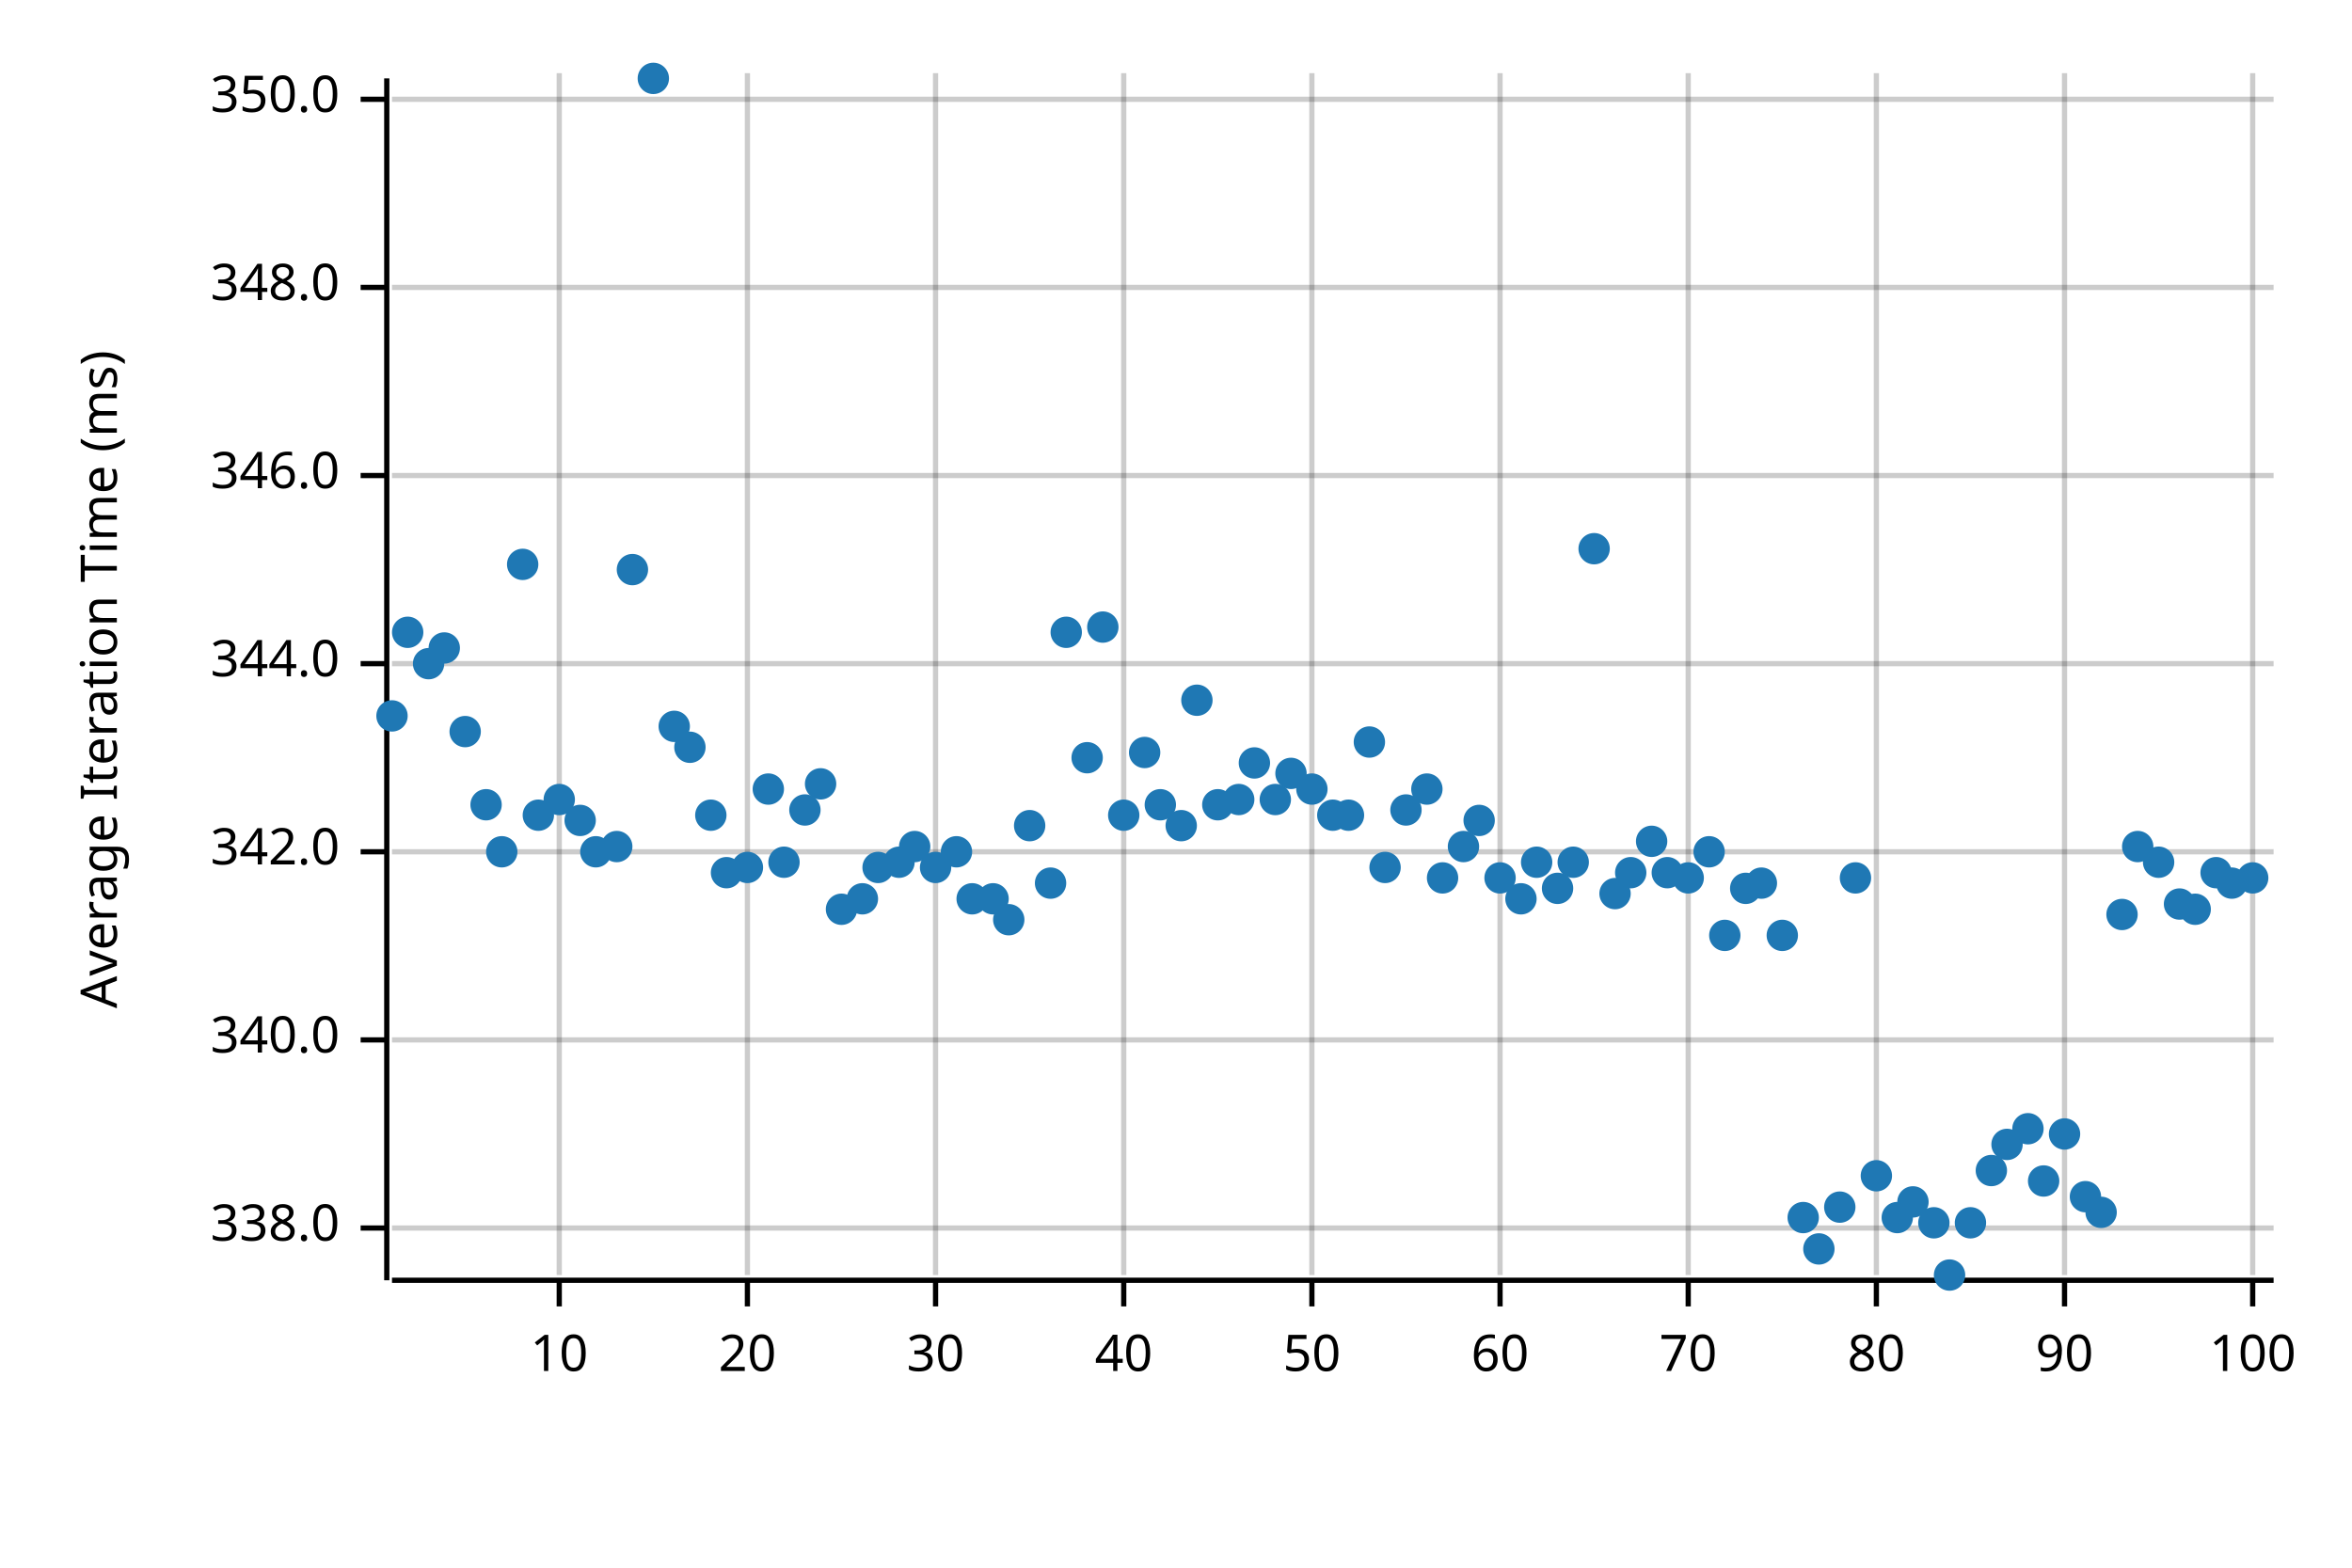
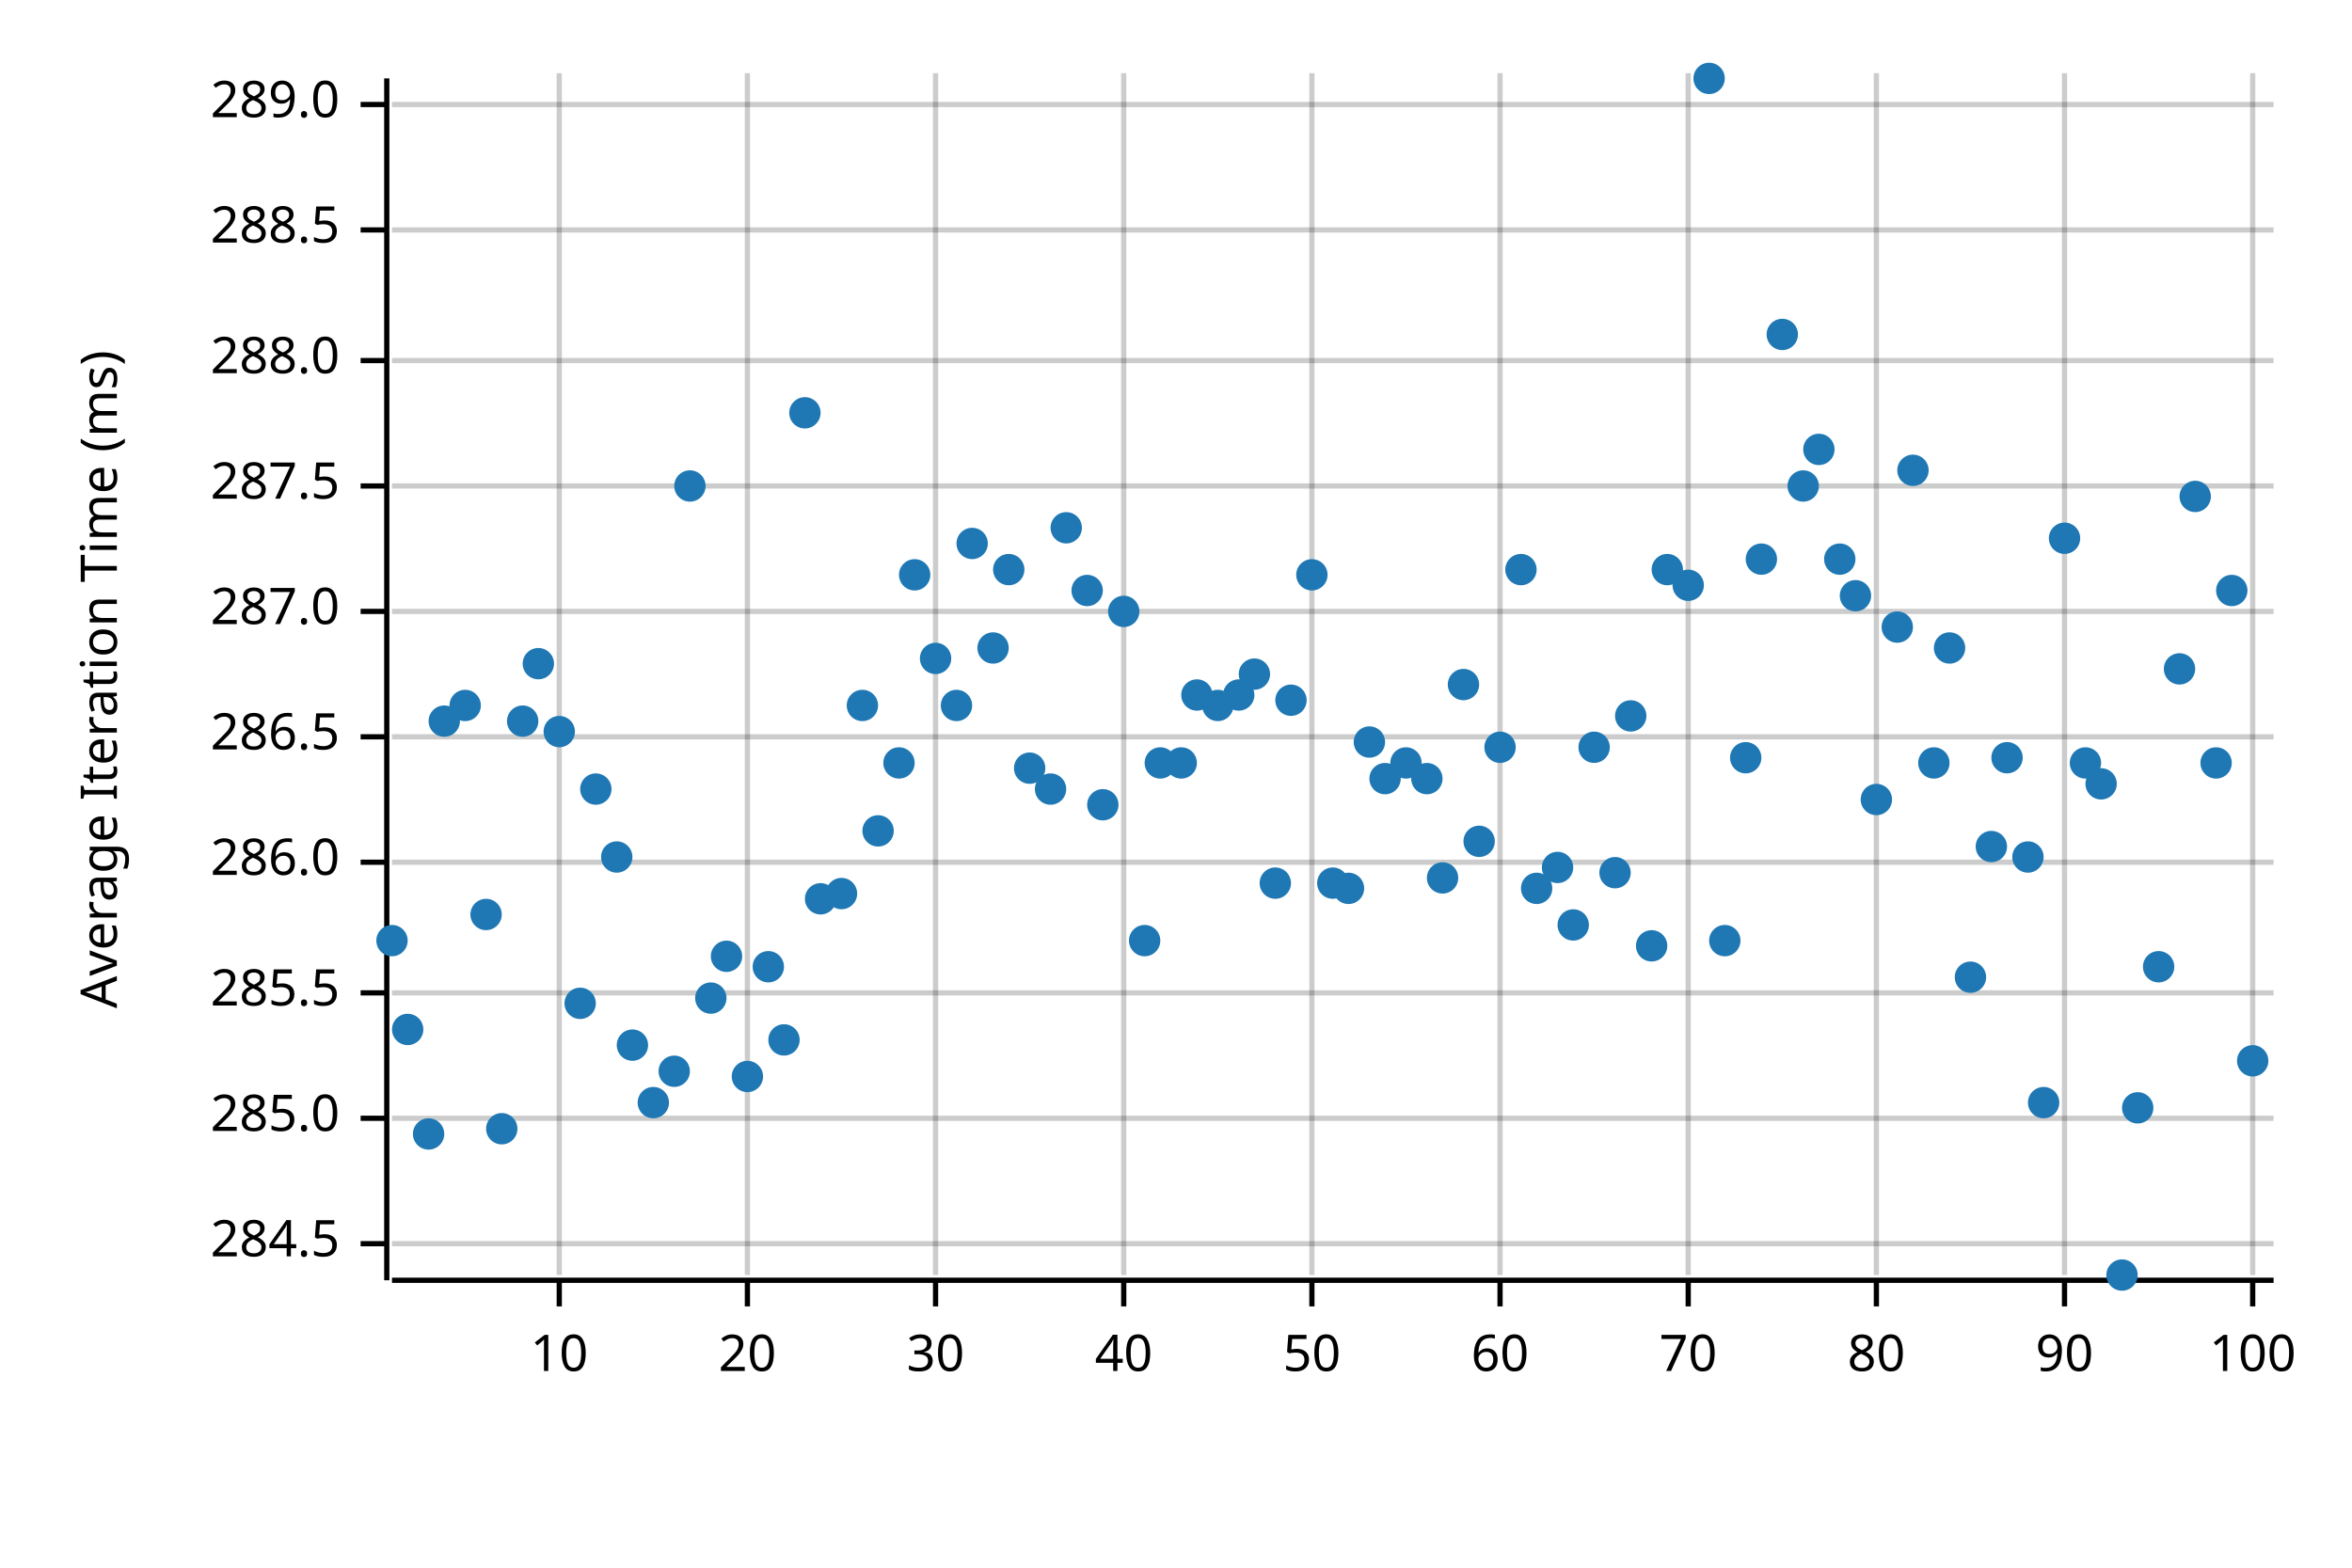
<svg xmlns="http://www.w3.org/2000/svg" width="450" height="300" viewBox="0 0 450 300">
  <text x="15" y="130" dy="0.76em" text-anchor="middle" font-family="sans-serif" font-size="9.677" opacity="1" fill="#000000" transform="rotate(270, 15, 130)">
Average Iteration Time (ms)
</text>
  <line opacity="0.2" stroke="#000000" stroke-width="1" x1="107" y1="244" x2="107" y2="14" />
  <line opacity="0.2" stroke="#000000" stroke-width="1" x1="143" y1="244" x2="143" y2="14" />
  <line opacity="0.2" stroke="#000000" stroke-width="1" x1="179" y1="244" x2="179" y2="14" />
  <line opacity="0.2" stroke="#000000" stroke-width="1" x1="215" y1="244" x2="215" y2="14" />
  <line opacity="0.2" stroke="#000000" stroke-width="1" x1="251" y1="244" x2="251" y2="14" />
  <line opacity="0.2" stroke="#000000" stroke-width="1" x1="287" y1="244" x2="287" y2="14" />
  <line opacity="0.2" stroke="#000000" stroke-width="1" x1="323" y1="244" x2="323" y2="14" />
  <line opacity="0.2" stroke="#000000" stroke-width="1" x1="359" y1="244" x2="359" y2="14" />
  <line opacity="0.2" stroke="#000000" stroke-width="1" x1="395" y1="244" x2="395" y2="14" />
  <line opacity="0.2" stroke="#000000" stroke-width="1" x1="431" y1="244" x2="431" y2="14" />
-   <line opacity="0.2" stroke="#000000" stroke-width="1" x1="75" y1="235" x2="435" y2="235" />
-   <line opacity="0.2" stroke="#000000" stroke-width="1" x1="75" y1="199" x2="435" y2="199" />
-   <line opacity="0.2" stroke="#000000" stroke-width="1" x1="75" y1="163" x2="435" y2="163" />
-   <line opacity="0.2" stroke="#000000" stroke-width="1" x1="75" y1="127" x2="435" y2="127" />
-   <line opacity="0.2" stroke="#000000" stroke-width="1" x1="75" y1="91" x2="435" y2="91" />
-   <line opacity="0.2" stroke="#000000" stroke-width="1" x1="75" y1="55" x2="435" y2="55" />
-   <line opacity="0.2" stroke="#000000" stroke-width="1" x1="75" y1="19" x2="435" y2="19" />
+   <line opacity="0.2" stroke="#000000" stroke-width="1" x1="75" y1="238" x2="435" y2="238" />
+   <line opacity="0.2" stroke="#000000" stroke-width="1" x1="75" y1="214" x2="435" y2="214" />
+   <line opacity="0.2" stroke="#000000" stroke-width="1" x1="75" y1="190" x2="435" y2="190" />
+   <line opacity="0.2" stroke="#000000" stroke-width="1" x1="75" y1="165" x2="435" y2="165" />
+   <line opacity="0.2" stroke="#000000" stroke-width="1" x1="75" y1="141" x2="435" y2="141" />
+   <line opacity="0.2" stroke="#000000" stroke-width="1" x1="75" y1="117" x2="435" y2="117" />
+   <line opacity="0.2" stroke="#000000" stroke-width="1" x1="75" y1="93" x2="435" y2="93" />
+   <line opacity="0.2" stroke="#000000" stroke-width="1" x1="75" y1="69" x2="435" y2="69" />
+   <line opacity="0.2" stroke="#000000" stroke-width="1" x1="75" y1="44" x2="435" y2="44" />
+   <line opacity="0.2" stroke="#000000" stroke-width="1" x1="75" y1="20" x2="435" y2="20" />
  <polyline fill="none" opacity="1" stroke="#000000" stroke-width="1" points="74,15 74,245 " />
-   <text x="65" y="235" dy="0.5ex" text-anchor="end" font-family="sans-serif" font-size="9.677" opacity="1" fill="#000000">
- 338.0
- </text>
-   <polyline fill="none" opacity="1" stroke="#000000" stroke-width="1" points="69,235 74,235 " />
-   <text x="65" y="199" dy="0.5ex" text-anchor="end" font-family="sans-serif" font-size="9.677" opacity="1" fill="#000000">
- 340.0
- </text>
-   <polyline fill="none" opacity="1" stroke="#000000" stroke-width="1" points="69,199 74,199 " />
-   <text x="65" y="163" dy="0.5ex" text-anchor="end" font-family="sans-serif" font-size="9.677" opacity="1" fill="#000000">
- 342.0
- </text>
-   <polyline fill="none" opacity="1" stroke="#000000" stroke-width="1" points="69,163 74,163 " />
-   <text x="65" y="127" dy="0.5ex" text-anchor="end" font-family="sans-serif" font-size="9.677" opacity="1" fill="#000000">
- 344.0
- </text>
-   <polyline fill="none" opacity="1" stroke="#000000" stroke-width="1" points="69,127 74,127 " />
-   <text x="65" y="91" dy="0.5ex" text-anchor="end" font-family="sans-serif" font-size="9.677" opacity="1" fill="#000000">
- 346.0
- </text>
-   <polyline fill="none" opacity="1" stroke="#000000" stroke-width="1" points="69,91 74,91 " />
-   <text x="65" y="55" dy="0.5ex" text-anchor="end" font-family="sans-serif" font-size="9.677" opacity="1" fill="#000000">
- 348.0
- </text>
-   <polyline fill="none" opacity="1" stroke="#000000" stroke-width="1" points="69,55 74,55 " />
-   <text x="65" y="19" dy="0.5ex" text-anchor="end" font-family="sans-serif" font-size="9.677" opacity="1" fill="#000000">
- 350.0
- </text>
-   <polyline fill="none" opacity="1" stroke="#000000" stroke-width="1" points="69,19 74,19 " />
+   <text x="65" y="238" dy="0.5ex" text-anchor="end" font-family="sans-serif" font-size="9.677" opacity="1" fill="#000000">
+ 284.5
+ </text>
+   <polyline fill="none" opacity="1" stroke="#000000" stroke-width="1" points="69,238 74,238 " />
+   <text x="65" y="214" dy="0.5ex" text-anchor="end" font-family="sans-serif" font-size="9.677" opacity="1" fill="#000000">
+ 285.0
+ </text>
+   <polyline fill="none" opacity="1" stroke="#000000" stroke-width="1" points="69,214 74,214 " />
+   <text x="65" y="190" dy="0.5ex" text-anchor="end" font-family="sans-serif" font-size="9.677" opacity="1" fill="#000000">
+ 285.5
+ </text>
+   <polyline fill="none" opacity="1" stroke="#000000" stroke-width="1" points="69,190 74,190 " />
+   <text x="65" y="165" dy="0.5ex" text-anchor="end" font-family="sans-serif" font-size="9.677" opacity="1" fill="#000000">
+ 286.0
+ </text>
+   <polyline fill="none" opacity="1" stroke="#000000" stroke-width="1" points="69,165 74,165 " />
+   <text x="65" y="141" dy="0.5ex" text-anchor="end" font-family="sans-serif" font-size="9.677" opacity="1" fill="#000000">
+ 286.5
+ </text>
+   <polyline fill="none" opacity="1" stroke="#000000" stroke-width="1" points="69,141 74,141 " />
+   <text x="65" y="117" dy="0.5ex" text-anchor="end" font-family="sans-serif" font-size="9.677" opacity="1" fill="#000000">
+ 287.0
+ </text>
+   <polyline fill="none" opacity="1" stroke="#000000" stroke-width="1" points="69,117 74,117 " />
+   <text x="65" y="93" dy="0.5ex" text-anchor="end" font-family="sans-serif" font-size="9.677" opacity="1" fill="#000000">
+ 287.5
+ </text>
+   <polyline fill="none" opacity="1" stroke="#000000" stroke-width="1" points="69,93 74,93 " />
+   <text x="65" y="69" dy="0.5ex" text-anchor="end" font-family="sans-serif" font-size="9.677" opacity="1" fill="#000000">
+ 288.0
+ </text>
+   <polyline fill="none" opacity="1" stroke="#000000" stroke-width="1" points="69,69 74,69 " />
+   <text x="65" y="44" dy="0.5ex" text-anchor="end" font-family="sans-serif" font-size="9.677" opacity="1" fill="#000000">
+ 288.5
+ </text>
+   <polyline fill="none" opacity="1" stroke="#000000" stroke-width="1" points="69,44 74,44 " />
+   <text x="65" y="20" dy="0.5ex" text-anchor="end" font-family="sans-serif" font-size="9.677" opacity="1" fill="#000000">
+ 289.0
+ </text>
+   <polyline fill="none" opacity="1" stroke="#000000" stroke-width="1" points="69,20 74,20 " />
  <polyline fill="none" opacity="1" stroke="#000000" stroke-width="1" points="75,245 435,245 " />
  <text x="107" y="255" dy="0.76em" text-anchor="middle" font-family="sans-serif" font-size="9.677" opacity="1" fill="#000000">
10
</text>
  <polyline fill="none" opacity="1" stroke="#000000" stroke-width="1" points="107,245 107,250 " />
  <text x="143" y="255" dy="0.76em" text-anchor="middle" font-family="sans-serif" font-size="9.677" opacity="1" fill="#000000">
20
</text>
  <polyline fill="none" opacity="1" stroke="#000000" stroke-width="1" points="143,245 143,250 " />
  <text x="179" y="255" dy="0.76em" text-anchor="middle" font-family="sans-serif" font-size="9.677" opacity="1" fill="#000000">
30
</text>
  <polyline fill="none" opacity="1" stroke="#000000" stroke-width="1" points="179,245 179,250 " />
  <text x="215" y="255" dy="0.76em" text-anchor="middle" font-family="sans-serif" font-size="9.677" opacity="1" fill="#000000">
40
</text>
  <polyline fill="none" opacity="1" stroke="#000000" stroke-width="1" points="215,245 215,250 " />
  <text x="251" y="255" dy="0.76em" text-anchor="middle" font-family="sans-serif" font-size="9.677" opacity="1" fill="#000000">
50
</text>
  <polyline fill="none" opacity="1" stroke="#000000" stroke-width="1" points="251,245 251,250 " />
  <text x="287" y="255" dy="0.76em" text-anchor="middle" font-family="sans-serif" font-size="9.677" opacity="1" fill="#000000">
60
</text>
  <polyline fill="none" opacity="1" stroke="#000000" stroke-width="1" points="287,245 287,250 " />
  <text x="323" y="255" dy="0.76em" text-anchor="middle" font-family="sans-serif" font-size="9.677" opacity="1" fill="#000000">
70
</text>
  <polyline fill="none" opacity="1" stroke="#000000" stroke-width="1" points="323,245 323,250 " />
  <text x="359" y="255" dy="0.76em" text-anchor="middle" font-family="sans-serif" font-size="9.677" opacity="1" fill="#000000">
80
</text>
  <polyline fill="none" opacity="1" stroke="#000000" stroke-width="1" points="359,245 359,250 " />
  <text x="395" y="255" dy="0.76em" text-anchor="middle" font-family="sans-serif" font-size="9.677" opacity="1" fill="#000000">
90
</text>
  <polyline fill="none" opacity="1" stroke="#000000" stroke-width="1" points="395,245 395,250 " />
  <text x="431" y="255" dy="0.76em" text-anchor="middle" font-family="sans-serif" font-size="9.677" opacity="1" fill="#000000">
100
</text>
  <polyline fill="none" opacity="1" stroke="#000000" stroke-width="1" points="431,245 431,250 " />
-   <circle cx="75" cy="137" r="3" opacity="1" fill="#1F78B4" stroke="none" stroke-width="1" />
-   <circle cx="78" cy="121" r="3" opacity="1" fill="#1F78B4" stroke="none" stroke-width="1" />
-   <circle cx="82" cy="127" r="3" opacity="1" fill="#1F78B4" stroke="none" stroke-width="1" />
-   <circle cx="85" cy="124" r="3" opacity="1" fill="#1F78B4" stroke="none" stroke-width="1" />
-   <circle cx="89" cy="140" r="3" opacity="1" fill="#1F78B4" stroke="none" stroke-width="1" />
-   <circle cx="93" cy="154" r="3" opacity="1" fill="#1F78B4" stroke="none" stroke-width="1" />
-   <circle cx="96" cy="163" r="3" opacity="1" fill="#1F78B4" stroke="none" stroke-width="1" />
-   <circle cx="100" cy="108" r="3" opacity="1" fill="#1F78B4" stroke="none" stroke-width="1" />
-   <circle cx="103" cy="156" r="3" opacity="1" fill="#1F78B4" stroke="none" stroke-width="1" />
-   <circle cx="107" cy="153" r="3" opacity="1" fill="#1F78B4" stroke="none" stroke-width="1" />
-   <circle cx="111" cy="157" r="3" opacity="1" fill="#1F78B4" stroke="none" stroke-width="1" />
-   <circle cx="114" cy="163" r="3" opacity="1" fill="#1F78B4" stroke="none" stroke-width="1" />
-   <circle cx="118" cy="162" r="3" opacity="1" fill="#1F78B4" stroke="none" stroke-width="1" />
-   <circle cx="121" cy="109" r="3" opacity="1" fill="#1F78B4" stroke="none" stroke-width="1" />
-   <circle cx="125" cy="15" r="3" opacity="1" fill="#1F78B4" stroke="none" stroke-width="1" />
-   <circle cx="129" cy="139" r="3" opacity="1" fill="#1F78B4" stroke="none" stroke-width="1" />
-   <circle cx="132" cy="143" r="3" opacity="1" fill="#1F78B4" stroke="none" stroke-width="1" />
-   <circle cx="136" cy="156" r="3" opacity="1" fill="#1F78B4" stroke="none" stroke-width="1" />
-   <circle cx="139" cy="167" r="3" opacity="1" fill="#1F78B4" stroke="none" stroke-width="1" />
-   <circle cx="143" cy="166" r="3" opacity="1" fill="#1F78B4" stroke="none" stroke-width="1" />
-   <circle cx="147" cy="151" r="3" opacity="1" fill="#1F78B4" stroke="none" stroke-width="1" />
-   <circle cx="150" cy="165" r="3" opacity="1" fill="#1F78B4" stroke="none" stroke-width="1" />
-   <circle cx="154" cy="155" r="3" opacity="1" fill="#1F78B4" stroke="none" stroke-width="1" />
-   <circle cx="157" cy="150" r="3" opacity="1" fill="#1F78B4" stroke="none" stroke-width="1" />
-   <circle cx="161" cy="174" r="3" opacity="1" fill="#1F78B4" stroke="none" stroke-width="1" />
-   <circle cx="165" cy="172" r="3" opacity="1" fill="#1F78B4" stroke="none" stroke-width="1" />
-   <circle cx="168" cy="166" r="3" opacity="1" fill="#1F78B4" stroke="none" stroke-width="1" />
-   <circle cx="172" cy="165" r="3" opacity="1" fill="#1F78B4" stroke="none" stroke-width="1" />
-   <circle cx="175" cy="162" r="3" opacity="1" fill="#1F78B4" stroke="none" stroke-width="1" />
-   <circle cx="179" cy="166" r="3" opacity="1" fill="#1F78B4" stroke="none" stroke-width="1" />
-   <circle cx="183" cy="163" r="3" opacity="1" fill="#1F78B4" stroke="none" stroke-width="1" />
-   <circle cx="186" cy="172" r="3" opacity="1" fill="#1F78B4" stroke="none" stroke-width="1" />
-   <circle cx="190" cy="172" r="3" opacity="1" fill="#1F78B4" stroke="none" stroke-width="1" />
-   <circle cx="193" cy="176" r="3" opacity="1" fill="#1F78B4" stroke="none" stroke-width="1" />
-   <circle cx="197" cy="158" r="3" opacity="1" fill="#1F78B4" stroke="none" stroke-width="1" />
-   <circle cx="201" cy="169" r="3" opacity="1" fill="#1F78B4" stroke="none" stroke-width="1" />
-   <circle cx="204" cy="121" r="3" opacity="1" fill="#1F78B4" stroke="none" stroke-width="1" />
-   <circle cx="208" cy="145" r="3" opacity="1" fill="#1F78B4" stroke="none" stroke-width="1" />
-   <circle cx="211" cy="120" r="3" opacity="1" fill="#1F78B4" stroke="none" stroke-width="1" />
-   <circle cx="215" cy="156" r="3" opacity="1" fill="#1F78B4" stroke="none" stroke-width="1" />
-   <circle cx="219" cy="144" r="3" opacity="1" fill="#1F78B4" stroke="none" stroke-width="1" />
-   <circle cx="222" cy="154" r="3" opacity="1" fill="#1F78B4" stroke="none" stroke-width="1" />
-   <circle cx="226" cy="158" r="3" opacity="1" fill="#1F78B4" stroke="none" stroke-width="1" />
-   <circle cx="229" cy="134" r="3" opacity="1" fill="#1F78B4" stroke="none" stroke-width="1" />
-   <circle cx="233" cy="154" r="3" opacity="1" fill="#1F78B4" stroke="none" stroke-width="1" />
-   <circle cx="237" cy="153" r="3" opacity="1" fill="#1F78B4" stroke="none" stroke-width="1" />
-   <circle cx="240" cy="146" r="3" opacity="1" fill="#1F78B4" stroke="none" stroke-width="1" />
-   <circle cx="244" cy="153" r="3" opacity="1" fill="#1F78B4" stroke="none" stroke-width="1" />
-   <circle cx="247" cy="148" r="3" opacity="1" fill="#1F78B4" stroke="none" stroke-width="1" />
-   <circle cx="251" cy="151" r="3" opacity="1" fill="#1F78B4" stroke="none" stroke-width="1" />
-   <circle cx="255" cy="156" r="3" opacity="1" fill="#1F78B4" stroke="none" stroke-width="1" />
-   <circle cx="258" cy="156" r="3" opacity="1" fill="#1F78B4" stroke="none" stroke-width="1" />
+   <circle cx="75" cy="180" r="3" opacity="1" fill="#1F78B4" stroke="none" stroke-width="1" />
+   <circle cx="78" cy="197" r="3" opacity="1" fill="#1F78B4" stroke="none" stroke-width="1" />
+   <circle cx="82" cy="217" r="3" opacity="1" fill="#1F78B4" stroke="none" stroke-width="1" />
+   <circle cx="85" cy="138" r="3" opacity="1" fill="#1F78B4" stroke="none" stroke-width="1" />
+   <circle cx="89" cy="135" r="3" opacity="1" fill="#1F78B4" stroke="none" stroke-width="1" />
+   <circle cx="93" cy="175" r="3" opacity="1" fill="#1F78B4" stroke="none" stroke-width="1" />
+   <circle cx="96" cy="216" r="3" opacity="1" fill="#1F78B4" stroke="none" stroke-width="1" />
+   <circle cx="100" cy="138" r="3" opacity="1" fill="#1F78B4" stroke="none" stroke-width="1" />
+   <circle cx="103" cy="127" r="3" opacity="1" fill="#1F78B4" stroke="none" stroke-width="1" />
+   <circle cx="107" cy="140" r="3" opacity="1" fill="#1F78B4" stroke="none" stroke-width="1" />
+   <circle cx="111" cy="192" r="3" opacity="1" fill="#1F78B4" stroke="none" stroke-width="1" />
+   <circle cx="114" cy="151" r="3" opacity="1" fill="#1F78B4" stroke="none" stroke-width="1" />
+   <circle cx="118" cy="164" r="3" opacity="1" fill="#1F78B4" stroke="none" stroke-width="1" />
+   <circle cx="121" cy="200" r="3" opacity="1" fill="#1F78B4" stroke="none" stroke-width="1" />
+   <circle cx="125" cy="211" r="3" opacity="1" fill="#1F78B4" stroke="none" stroke-width="1" />
+   <circle cx="129" cy="205" r="3" opacity="1" fill="#1F78B4" stroke="none" stroke-width="1" />
+   <circle cx="132" cy="93" r="3" opacity="1" fill="#1F78B4" stroke="none" stroke-width="1" />
+   <circle cx="136" cy="191" r="3" opacity="1" fill="#1F78B4" stroke="none" stroke-width="1" />
+   <circle cx="139" cy="183" r="3" opacity="1" fill="#1F78B4" stroke="none" stroke-width="1" />
+   <circle cx="143" cy="206" r="3" opacity="1" fill="#1F78B4" stroke="none" stroke-width="1" />
+   <circle cx="147" cy="185" r="3" opacity="1" fill="#1F78B4" stroke="none" stroke-width="1" />
+   <circle cx="150" cy="199" r="3" opacity="1" fill="#1F78B4" stroke="none" stroke-width="1" />
+   <circle cx="154" cy="79" r="3" opacity="1" fill="#1F78B4" stroke="none" stroke-width="1" />
+   <circle cx="157" cy="172" r="3" opacity="1" fill="#1F78B4" stroke="none" stroke-width="1" />
+   <circle cx="161" cy="171" r="3" opacity="1" fill="#1F78B4" stroke="none" stroke-width="1" />
+   <circle cx="165" cy="135" r="3" opacity="1" fill="#1F78B4" stroke="none" stroke-width="1" />
+   <circle cx="168" cy="159" r="3" opacity="1" fill="#1F78B4" stroke="none" stroke-width="1" />
+   <circle cx="172" cy="146" r="3" opacity="1" fill="#1F78B4" stroke="none" stroke-width="1" />
+   <circle cx="175" cy="110" r="3" opacity="1" fill="#1F78B4" stroke="none" stroke-width="1" />
+   <circle cx="179" cy="126" r="3" opacity="1" fill="#1F78B4" stroke="none" stroke-width="1" />
+   <circle cx="183" cy="135" r="3" opacity="1" fill="#1F78B4" stroke="none" stroke-width="1" />
+   <circle cx="186" cy="104" r="3" opacity="1" fill="#1F78B4" stroke="none" stroke-width="1" />
+   <circle cx="190" cy="124" r="3" opacity="1" fill="#1F78B4" stroke="none" stroke-width="1" />
+   <circle cx="193" cy="109" r="3" opacity="1" fill="#1F78B4" stroke="none" stroke-width="1" />
+   <circle cx="197" cy="147" r="3" opacity="1" fill="#1F78B4" stroke="none" stroke-width="1" />
+   <circle cx="201" cy="151" r="3" opacity="1" fill="#1F78B4" stroke="none" stroke-width="1" />
+   <circle cx="204" cy="101" r="3" opacity="1" fill="#1F78B4" stroke="none" stroke-width="1" />
+   <circle cx="208" cy="113" r="3" opacity="1" fill="#1F78B4" stroke="none" stroke-width="1" />
+   <circle cx="211" cy="154" r="3" opacity="1" fill="#1F78B4" stroke="none" stroke-width="1" />
+   <circle cx="215" cy="117" r="3" opacity="1" fill="#1F78B4" stroke="none" stroke-width="1" />
+   <circle cx="219" cy="180" r="3" opacity="1" fill="#1F78B4" stroke="none" stroke-width="1" />
+   <circle cx="222" cy="146" r="3" opacity="1" fill="#1F78B4" stroke="none" stroke-width="1" />
+   <circle cx="226" cy="146" r="3" opacity="1" fill="#1F78B4" stroke="none" stroke-width="1" />
+   <circle cx="229" cy="133" r="3" opacity="1" fill="#1F78B4" stroke="none" stroke-width="1" />
+   <circle cx="233" cy="135" r="3" opacity="1" fill="#1F78B4" stroke="none" stroke-width="1" />
+   <circle cx="237" cy="133" r="3" opacity="1" fill="#1F78B4" stroke="none" stroke-width="1" />
+   <circle cx="240" cy="129" r="3" opacity="1" fill="#1F78B4" stroke="none" stroke-width="1" />
+   <circle cx="244" cy="169" r="3" opacity="1" fill="#1F78B4" stroke="none" stroke-width="1" />
+   <circle cx="247" cy="134" r="3" opacity="1" fill="#1F78B4" stroke="none" stroke-width="1" />
+   <circle cx="251" cy="110" r="3" opacity="1" fill="#1F78B4" stroke="none" stroke-width="1" />
+   <circle cx="255" cy="169" r="3" opacity="1" fill="#1F78B4" stroke="none" stroke-width="1" />
+   <circle cx="258" cy="170" r="3" opacity="1" fill="#1F78B4" stroke="none" stroke-width="1" />
  <circle cx="262" cy="142" r="3" opacity="1" fill="#1F78B4" stroke="none" stroke-width="1" />
-   <circle cx="265" cy="166" r="3" opacity="1" fill="#1F78B4" stroke="none" stroke-width="1" />
-   <circle cx="269" cy="155" r="3" opacity="1" fill="#1F78B4" stroke="none" stroke-width="1" />
-   <circle cx="273" cy="151" r="3" opacity="1" fill="#1F78B4" stroke="none" stroke-width="1" />
+   <circle cx="265" cy="149" r="3" opacity="1" fill="#1F78B4" stroke="none" stroke-width="1" />
+   <circle cx="269" cy="146" r="3" opacity="1" fill="#1F78B4" stroke="none" stroke-width="1" />
+   <circle cx="273" cy="149" r="3" opacity="1" fill="#1F78B4" stroke="none" stroke-width="1" />
  <circle cx="276" cy="168" r="3" opacity="1" fill="#1F78B4" stroke="none" stroke-width="1" />
-   <circle cx="280" cy="162" r="3" opacity="1" fill="#1F78B4" stroke="none" stroke-width="1" />
-   <circle cx="283" cy="157" r="3" opacity="1" fill="#1F78B4" stroke="none" stroke-width="1" />
-   <circle cx="287" cy="168" r="3" opacity="1" fill="#1F78B4" stroke="none" stroke-width="1" />
-   <circle cx="291" cy="172" r="3" opacity="1" fill="#1F78B4" stroke="none" stroke-width="1" />
-   <circle cx="294" cy="165" r="3" opacity="1" fill="#1F78B4" stroke="none" stroke-width="1" />
-   <circle cx="298" cy="170" r="3" opacity="1" fill="#1F78B4" stroke="none" stroke-width="1" />
-   <circle cx="301" cy="165" r="3" opacity="1" fill="#1F78B4" stroke="none" stroke-width="1" />
-   <circle cx="305" cy="105" r="3" opacity="1" fill="#1F78B4" stroke="none" stroke-width="1" />
-   <circle cx="309" cy="171" r="3" opacity="1" fill="#1F78B4" stroke="none" stroke-width="1" />
-   <circle cx="312" cy="167" r="3" opacity="1" fill="#1F78B4" stroke="none" stroke-width="1" />
-   <circle cx="316" cy="161" r="3" opacity="1" fill="#1F78B4" stroke="none" stroke-width="1" />
-   <circle cx="319" cy="167" r="3" opacity="1" fill="#1F78B4" stroke="none" stroke-width="1" />
-   <circle cx="323" cy="168" r="3" opacity="1" fill="#1F78B4" stroke="none" stroke-width="1" />
-   <circle cx="327" cy="163" r="3" opacity="1" fill="#1F78B4" stroke="none" stroke-width="1" />
-   <circle cx="330" cy="179" r="3" opacity="1" fill="#1F78B4" stroke="none" stroke-width="1" />
-   <circle cx="334" cy="170" r="3" opacity="1" fill="#1F78B4" stroke="none" stroke-width="1" />
-   <circle cx="337" cy="169" r="3" opacity="1" fill="#1F78B4" stroke="none" stroke-width="1" />
-   <circle cx="341" cy="179" r="3" opacity="1" fill="#1F78B4" stroke="none" stroke-width="1" />
-   <circle cx="345" cy="233" r="3" opacity="1" fill="#1F78B4" stroke="none" stroke-width="1" />
-   <circle cx="348" cy="239" r="3" opacity="1" fill="#1F78B4" stroke="none" stroke-width="1" />
-   <circle cx="352" cy="231" r="3" opacity="1" fill="#1F78B4" stroke="none" stroke-width="1" />
-   <circle cx="355" cy="168" r="3" opacity="1" fill="#1F78B4" stroke="none" stroke-width="1" />
-   <circle cx="359" cy="225" r="3" opacity="1" fill="#1F78B4" stroke="none" stroke-width="1" />
-   <circle cx="363" cy="233" r="3" opacity="1" fill="#1F78B4" stroke="none" stroke-width="1" />
-   <circle cx="366" cy="230" r="3" opacity="1" fill="#1F78B4" stroke="none" stroke-width="1" />
-   <circle cx="370" cy="234" r="3" opacity="1" fill="#1F78B4" stroke="none" stroke-width="1" />
-   <circle cx="373" cy="244" r="3" opacity="1" fill="#1F78B4" stroke="none" stroke-width="1" />
-   <circle cx="377" cy="234" r="3" opacity="1" fill="#1F78B4" stroke="none" stroke-width="1" />
-   <circle cx="381" cy="224" r="3" opacity="1" fill="#1F78B4" stroke="none" stroke-width="1" />
-   <circle cx="384" cy="219" r="3" opacity="1" fill="#1F78B4" stroke="none" stroke-width="1" />
-   <circle cx="388" cy="216" r="3" opacity="1" fill="#1F78B4" stroke="none" stroke-width="1" />
-   <circle cx="391" cy="226" r="3" opacity="1" fill="#1F78B4" stroke="none" stroke-width="1" />
-   <circle cx="395" cy="217" r="3" opacity="1" fill="#1F78B4" stroke="none" stroke-width="1" />
-   <circle cx="399" cy="229" r="3" opacity="1" fill="#1F78B4" stroke="none" stroke-width="1" />
-   <circle cx="402" cy="232" r="3" opacity="1" fill="#1F78B4" stroke="none" stroke-width="1" />
-   <circle cx="406" cy="175" r="3" opacity="1" fill="#1F78B4" stroke="none" stroke-width="1" />
-   <circle cx="409" cy="162" r="3" opacity="1" fill="#1F78B4" stroke="none" stroke-width="1" />
-   <circle cx="413" cy="165" r="3" opacity="1" fill="#1F78B4" stroke="none" stroke-width="1" />
-   <circle cx="417" cy="173" r="3" opacity="1" fill="#1F78B4" stroke="none" stroke-width="1" />
-   <circle cx="420" cy="174" r="3" opacity="1" fill="#1F78B4" stroke="none" stroke-width="1" />
-   <circle cx="424" cy="167" r="3" opacity="1" fill="#1F78B4" stroke="none" stroke-width="1" />
-   <circle cx="427" cy="169" r="3" opacity="1" fill="#1F78B4" stroke="none" stroke-width="1" />
-   <circle cx="431" cy="168" r="3" opacity="1" fill="#1F78B4" stroke="none" stroke-width="1" />
+   <circle cx="280" cy="131" r="3" opacity="1" fill="#1F78B4" stroke="none" stroke-width="1" />
+   <circle cx="283" cy="161" r="3" opacity="1" fill="#1F78B4" stroke="none" stroke-width="1" />
+   <circle cx="287" cy="143" r="3" opacity="1" fill="#1F78B4" stroke="none" stroke-width="1" />
+   <circle cx="291" cy="109" r="3" opacity="1" fill="#1F78B4" stroke="none" stroke-width="1" />
+   <circle cx="294" cy="170" r="3" opacity="1" fill="#1F78B4" stroke="none" stroke-width="1" />
+   <circle cx="298" cy="166" r="3" opacity="1" fill="#1F78B4" stroke="none" stroke-width="1" />
+   <circle cx="301" cy="177" r="3" opacity="1" fill="#1F78B4" stroke="none" stroke-width="1" />
+   <circle cx="305" cy="143" r="3" opacity="1" fill="#1F78B4" stroke="none" stroke-width="1" />
+   <circle cx="309" cy="167" r="3" opacity="1" fill="#1F78B4" stroke="none" stroke-width="1" />
+   <circle cx="312" cy="137" r="3" opacity="1" fill="#1F78B4" stroke="none" stroke-width="1" />
+   <circle cx="316" cy="181" r="3" opacity="1" fill="#1F78B4" stroke="none" stroke-width="1" />
+   <circle cx="319" cy="109" r="3" opacity="1" fill="#1F78B4" stroke="none" stroke-width="1" />
+   <circle cx="323" cy="112" r="3" opacity="1" fill="#1F78B4" stroke="none" stroke-width="1" />
+   <circle cx="327" cy="15" r="3" opacity="1" fill="#1F78B4" stroke="none" stroke-width="1" />
+   <circle cx="330" cy="180" r="3" opacity="1" fill="#1F78B4" stroke="none" stroke-width="1" />
+   <circle cx="334" cy="145" r="3" opacity="1" fill="#1F78B4" stroke="none" stroke-width="1" />
+   <circle cx="337" cy="107" r="3" opacity="1" fill="#1F78B4" stroke="none" stroke-width="1" />
+   <circle cx="341" cy="64" r="3" opacity="1" fill="#1F78B4" stroke="none" stroke-width="1" />
+   <circle cx="345" cy="93" r="3" opacity="1" fill="#1F78B4" stroke="none" stroke-width="1" />
+   <circle cx="348" cy="86" r="3" opacity="1" fill="#1F78B4" stroke="none" stroke-width="1" />
+   <circle cx="352" cy="107" r="3" opacity="1" fill="#1F78B4" stroke="none" stroke-width="1" />
+   <circle cx="355" cy="114" r="3" opacity="1" fill="#1F78B4" stroke="none" stroke-width="1" />
+   <circle cx="359" cy="153" r="3" opacity="1" fill="#1F78B4" stroke="none" stroke-width="1" />
+   <circle cx="363" cy="120" r="3" opacity="1" fill="#1F78B4" stroke="none" stroke-width="1" />
+   <circle cx="366" cy="90" r="3" opacity="1" fill="#1F78B4" stroke="none" stroke-width="1" />
+   <circle cx="370" cy="146" r="3" opacity="1" fill="#1F78B4" stroke="none" stroke-width="1" />
+   <circle cx="373" cy="124" r="3" opacity="1" fill="#1F78B4" stroke="none" stroke-width="1" />
+   <circle cx="377" cy="187" r="3" opacity="1" fill="#1F78B4" stroke="none" stroke-width="1" />
+   <circle cx="381" cy="162" r="3" opacity="1" fill="#1F78B4" stroke="none" stroke-width="1" />
+   <circle cx="384" cy="145" r="3" opacity="1" fill="#1F78B4" stroke="none" stroke-width="1" />
+   <circle cx="388" cy="164" r="3" opacity="1" fill="#1F78B4" stroke="none" stroke-width="1" />
+   <circle cx="391" cy="211" r="3" opacity="1" fill="#1F78B4" stroke="none" stroke-width="1" />
+   <circle cx="395" cy="103" r="3" opacity="1" fill="#1F78B4" stroke="none" stroke-width="1" />
+   <circle cx="399" cy="146" r="3" opacity="1" fill="#1F78B4" stroke="none" stroke-width="1" />
+   <circle cx="402" cy="150" r="3" opacity="1" fill="#1F78B4" stroke="none" stroke-width="1" />
+   <circle cx="406" cy="244" r="3" opacity="1" fill="#1F78B4" stroke="none" stroke-width="1" />
+   <circle cx="409" cy="212" r="3" opacity="1" fill="#1F78B4" stroke="none" stroke-width="1" />
+   <circle cx="413" cy="185" r="3" opacity="1" fill="#1F78B4" stroke="none" stroke-width="1" />
+   <circle cx="417" cy="128" r="3" opacity="1" fill="#1F78B4" stroke="none" stroke-width="1" />
+   <circle cx="420" cy="95" r="3" opacity="1" fill="#1F78B4" stroke="none" stroke-width="1" />
+   <circle cx="424" cy="146" r="3" opacity="1" fill="#1F78B4" stroke="none" stroke-width="1" />
+   <circle cx="427" cy="113" r="3" opacity="1" fill="#1F78B4" stroke="none" stroke-width="1" />
+   <circle cx="431" cy="203" r="3" opacity="1" fill="#1F78B4" stroke="none" stroke-width="1" />
</svg>
